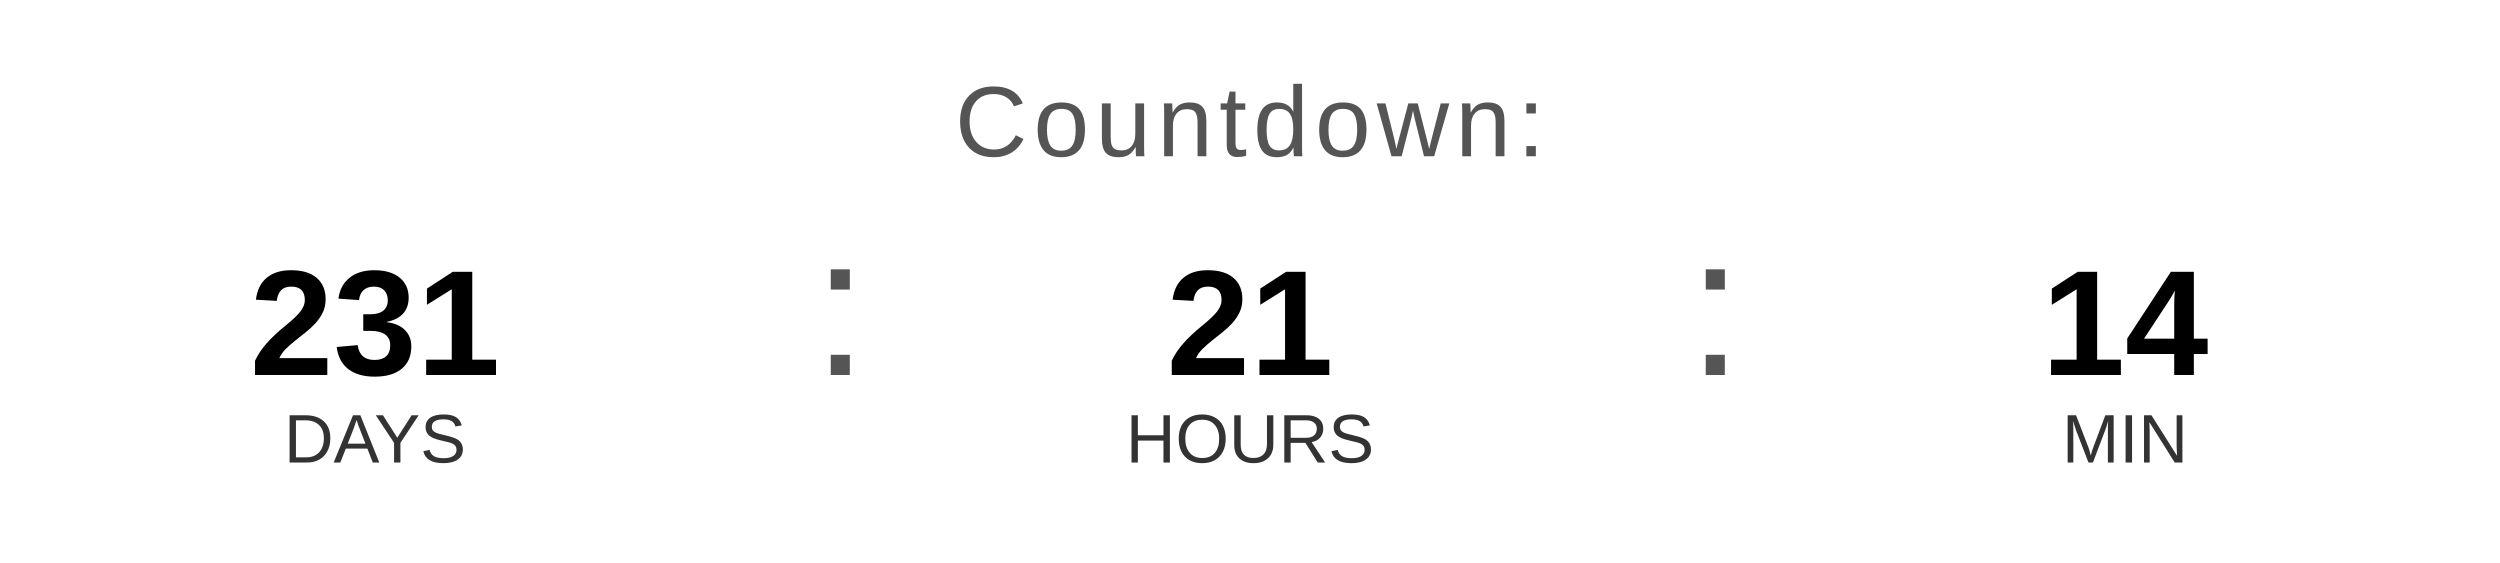
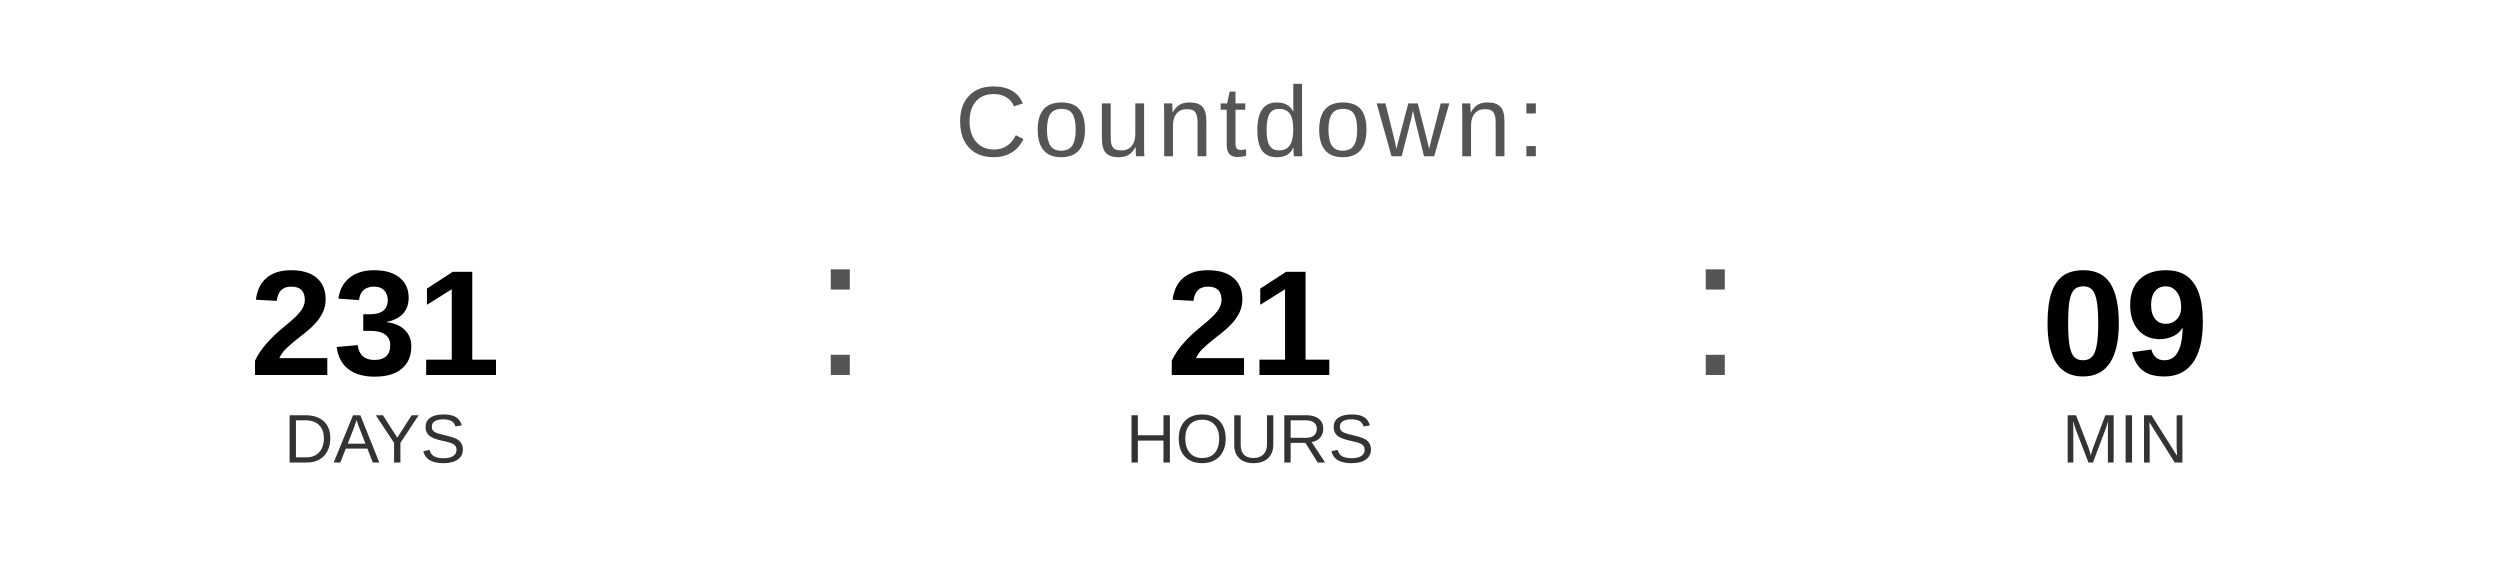
<svg xmlns="http://www.w3.org/2000/svg" width="400" height="90" viewBox="0 0 400 90">
  <text x="200" y="25" font-family="Arial, Helvetica, sans-serif" font-size="16" fill="#555555" text-anchor="middle" letter-spacing="1">
    Countdown:
  </text>
  <text x="60" y="60" font-family="Arial, Helvetica, sans-serif" font-size="24" font-weight="bold" fill="#000000" text-anchor="middle">231</text>
  <text x="60" y="74" font-family="Arial, Helvetica, sans-serif" font-size="11" fill="#333333" text-anchor="middle">DAYS</text>
  <text x="130" y="60" font-family="Arial, sans-serif" font-size="32" fill="#555555">:</text>
  <text x="200" y="60" font-family="Arial, Helvetica, sans-serif" font-size="24" font-weight="bold" fill="#000000" text-anchor="middle">21</text>
  <text x="200" y="74" font-family="Arial, Helvetica, sans-serif" font-size="11" fill="#333333" text-anchor="middle">HOURS</text>
  <text x="270" y="60" font-family="Arial, sans-serif" font-size="32" fill="#555555">:</text>
-   <text x="340" y="60" font-family="Arial, Helvetica, sans-serif" font-size="24" font-weight="bold" fill="#000000" text-anchor="middle">14</text>
+   <text x="340" y="60" font-family="Arial, Helvetica, sans-serif" font-size="24" font-weight="bold" fill="#000000" text-anchor="middle">09</text>
  <text x="340" y="74" font-family="Arial, Helvetica, sans-serif" font-size="11" fill="#333333" text-anchor="middle">MIN</text>
</svg>
